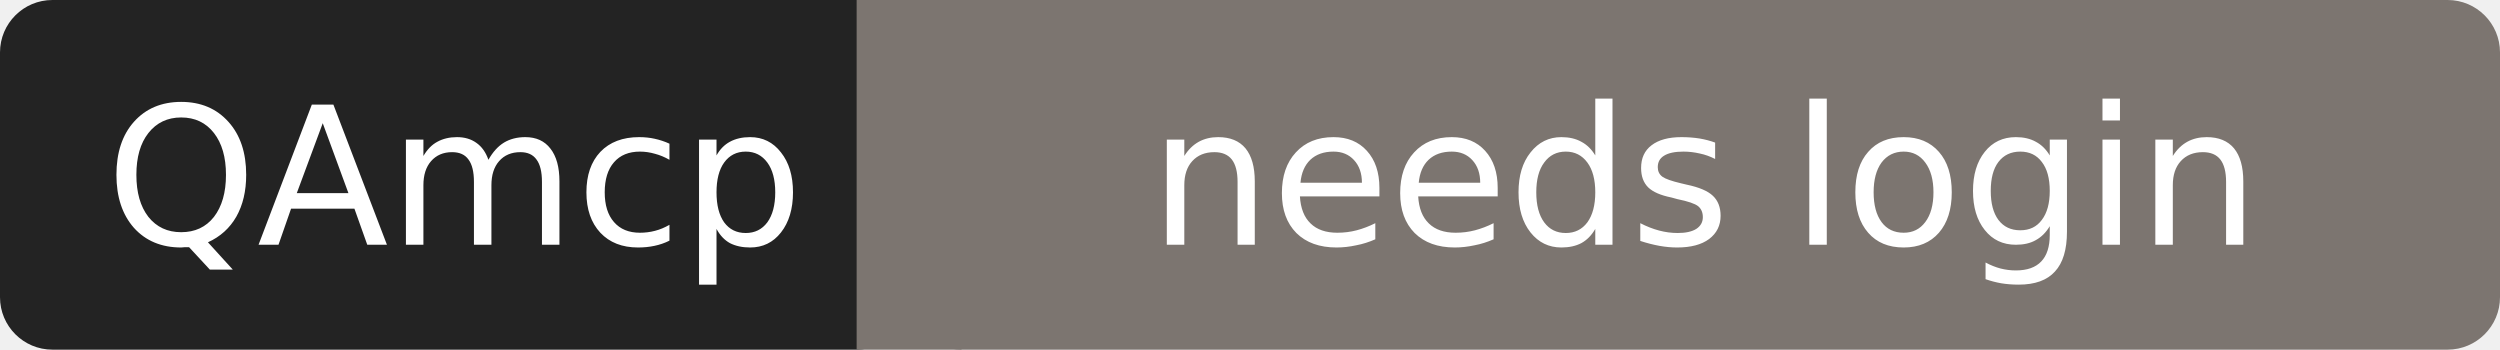
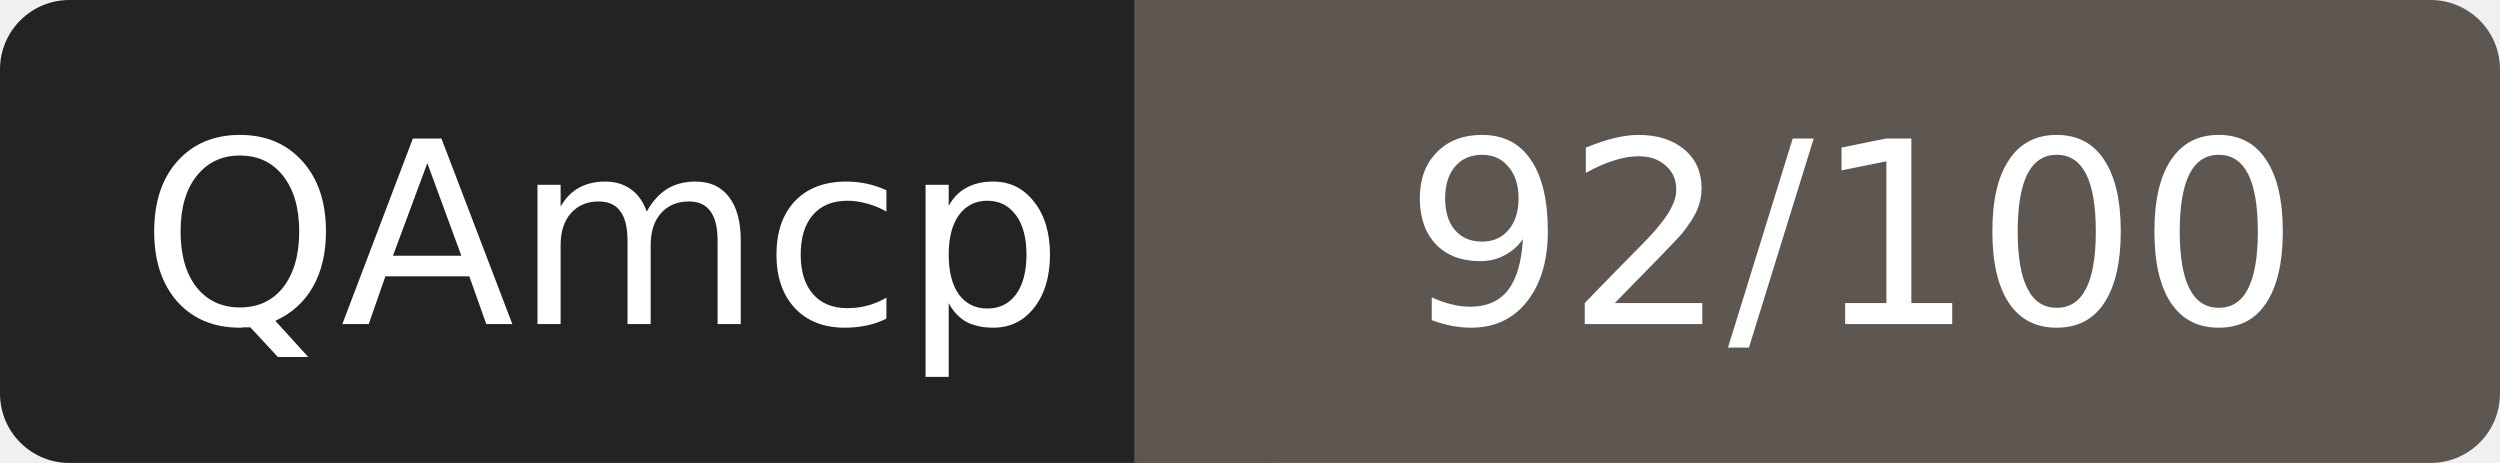
- <svg xmlns="http://www.w3.org/2000/svg" width="143" height="20" role="img" aria-label="QAmcp: needs login">
+ <svg xmlns="http://www.w3.org/2000/svg" width="108" height="20" role="img" aria-label="QAmcp: 92/100">
  <rect width="52" height="20" rx="3" fill="#232323" />
-   <rect x="52" width="91" height="20" rx="3" fill="#7c7570" />
-   <rect x="49" width="6" height="20" fill="#7c7570" />
+   <rect x="52" width="56" height="20" rx="3" fill="#5e5650" />
+   <rect x="49" width="6" height="20" fill="#5e5650" />
  <g fill="#fff" font-family="Verdana,DejaVu Sans,sans-serif" font-size="11" text-anchor="middle">
    <text x="26" y="14">QAmcp</text>
-     <text x="97.5" y="14">needs login</text>
+     <text x="80" y="14">92/100</text>
  </g>
</svg>
